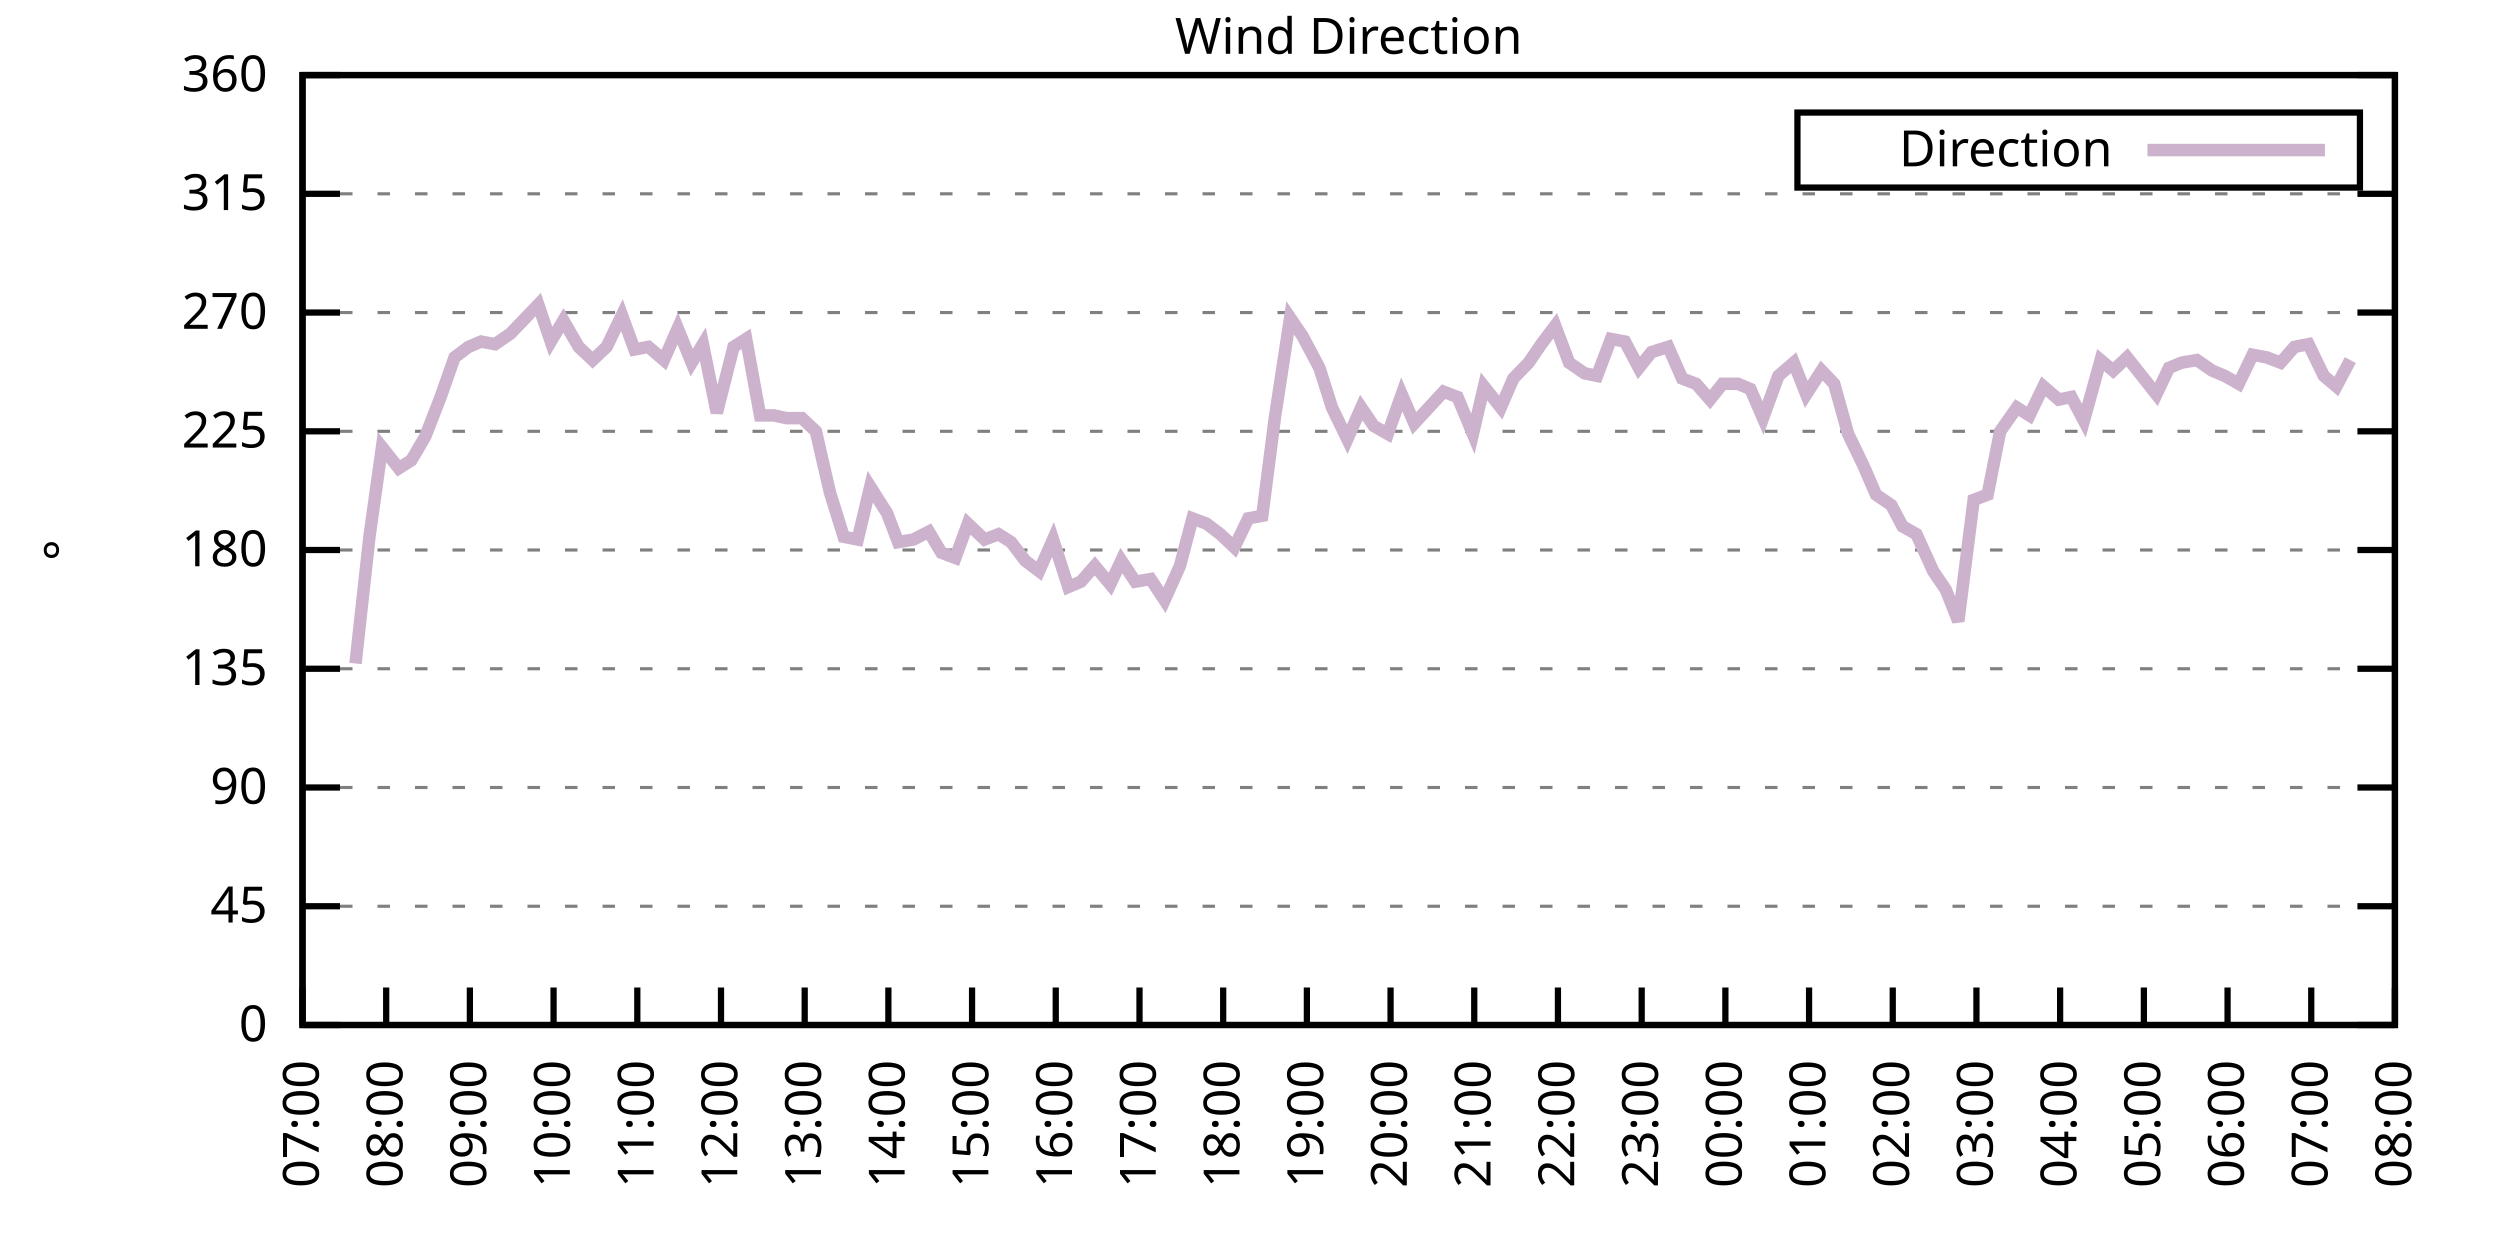
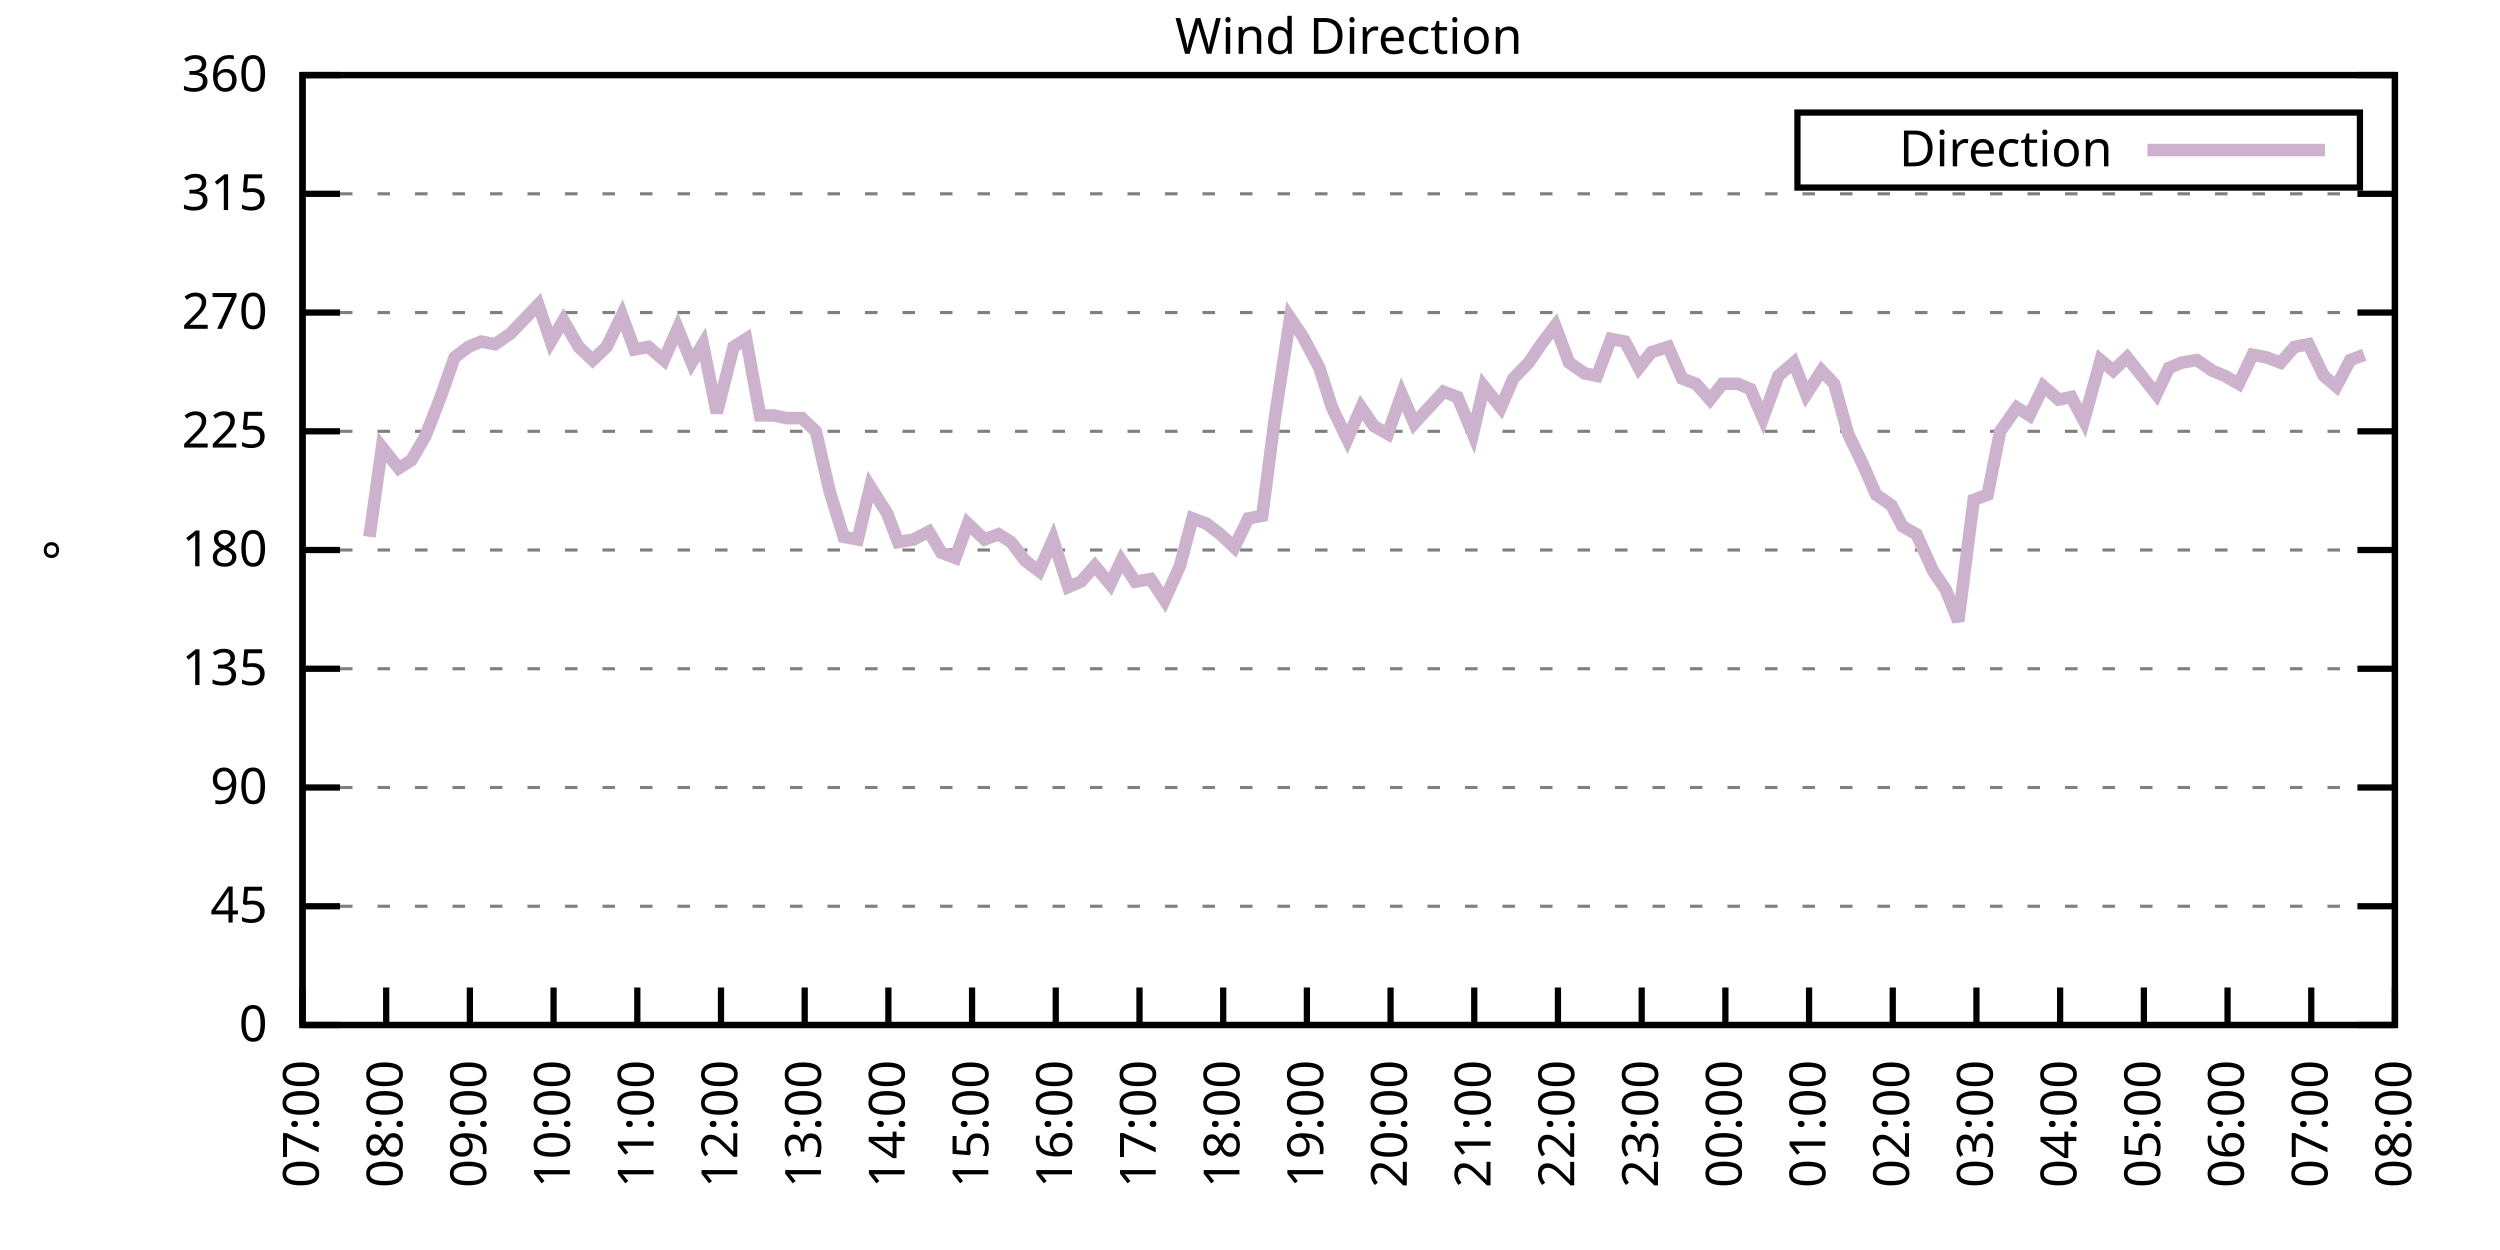
<svg xmlns="http://www.w3.org/2000/svg" xmlns:xlink="http://www.w3.org/1999/xlink" width="400" height="200" viewBox="0 0 400 200">
  <g id="gnuplot_canvas">
    <rect x="0" y="0" width="400" height="200" fill="none" />
    <defs>
      <circle id="gpDot" r="0.5" stroke-width="0.5" stroke="currentColor" />
      <path id="gpPt0" stroke-width="0.333" stroke="currentColor" d="M-1,0 h2 M0,-1 v2" />
      <path id="gpPt1" stroke-width="0.333" stroke="currentColor" d="M-1,-1 L1,1 M1,-1 L-1,1" />
      <path id="gpPt2" stroke-width="0.333" stroke="currentColor" d="M-1,0 L1,0 M0,-1 L0,1 M-1,-1 L1,1 M-1,1 L1,-1" />
      <rect id="gpPt3" stroke-width="0.333" stroke="currentColor" x="-1" y="-1" width="2" height="2" />
      <rect id="gpPt4" stroke-width="0.333" stroke="currentColor" fill="currentColor" x="-1" y="-1" width="2" height="2" />
      <circle id="gpPt5" stroke-width="0.333" stroke="currentColor" cx="0" cy="0" r="1" />
      <use xlink:href="#gpPt5" id="gpPt6" fill="currentColor" stroke="none" />
      <path id="gpPt7" stroke-width="0.333" stroke="currentColor" d="M0,-1.33 L-1.33,0.67 L1.33,0.67 z" />
      <use xlink:href="#gpPt7" id="gpPt8" fill="currentColor" stroke="none" />
      <use xlink:href="#gpPt7" id="gpPt9" stroke="currentColor" transform="rotate(180)" />
      <use xlink:href="#gpPt9" id="gpPt10" fill="currentColor" stroke="none" />
      <use xlink:href="#gpPt3" id="gpPt11" stroke="currentColor" transform="rotate(45)" />
      <use xlink:href="#gpPt11" id="gpPt12" fill="currentColor" stroke="none" />
      <path id="gpPt13" stroke-width="0.333" stroke="currentColor" d="M0,1.330 L1.265,0.411 L0.782,-1.067 L-0.782,-1.076 L-1.265,0.411 z" />
      <use xlink:href="#gpPt13" id="gpPt14" fill="currentColor" stroke="none" />
      <filter id="textbox" filterUnits="objectBoundingBox" x="0" y="0" height="1" width="1">
        <feFlood flood-color="white" flood-opacity="1" result="bgnd" />
        <feComposite in="SourceGraphic" in2="bgnd" operator="atop" />
      </filter>
      <filter id="greybox" filterUnits="objectBoundingBox" x="0" y="0" height="1" width="1">
        <feFlood flood-color="lightgrey" flood-opacity="1" result="grey" />
        <feComposite in="SourceGraphic" in2="grey" operator="atop" />
      </filter>
    </defs>
    <g fill="none" color="white" stroke="currentColor" stroke-width="1.00" stroke-linecap="butt" stroke-linejoin="miter">
</g>
    <g fill="none" color="black" stroke="currentColor" stroke-width="1.00" stroke-linecap="butt" stroke-linejoin="miter">
      <g stroke="none" shape-rendering="crispEdges">
        <polygon fill="rgb(255, 255, 255)" points="48.40,164.00 383.18,164.00 383.18,12.02 48.40,12.02 " />
      </g>
    </g>
    <g fill="none" color="black" stroke="currentColor" stroke-width="1.00" stroke-linecap="butt" stroke-linejoin="miter">
</g>
    <g fill="none" color="black" stroke="black" stroke-width="0.50" stroke-linecap="butt" stroke-linejoin="miter">
</g>
    <g fill="none" color="gray" stroke="currentColor" stroke-width="0.50" stroke-linecap="butt" stroke-linejoin="miter">
      <path stroke="gray" stroke-dasharray="2,4" class="gridline" d="M48.40,164.00 L383.19,164.00  " />
    </g>
    <g fill="none" color="gray" stroke="gray" stroke-width="1.00" stroke-linecap="butt" stroke-linejoin="miter">
</g>
    <g fill="none" color="black" stroke="currentColor" stroke-width="1.00" stroke-linecap="butt" stroke-linejoin="miter">
      <path stroke="black" d="M48.40,164.00 L54.40,164.00 M383.19,164.00 L377.19,164.00  " />
      <g transform="translate(42.80,166.60)" stroke="none" fill="black" font-family="Sans" font-size="8.00" text-anchor="end">
        <text>
          <tspan font-family="Sans"> 0</tspan>
        </text>
      </g>
    </g>
    <g fill="none" color="black" stroke="currentColor" stroke-width="1.00" stroke-linecap="butt" stroke-linejoin="miter">
</g>
    <g fill="none" color="black" stroke="black" stroke-width="0.50" stroke-linecap="butt" stroke-linejoin="miter">
</g>
    <g fill="none" color="gray" stroke="currentColor" stroke-width="0.50" stroke-linecap="butt" stroke-linejoin="miter">
      <path stroke="gray" stroke-dasharray="2,4" class="gridline" d="M48.40,145.00 L383.19,145.00  " />
    </g>
    <g fill="none" color="gray" stroke="gray" stroke-width="1.00" stroke-linecap="butt" stroke-linejoin="miter">
</g>
    <g fill="none" color="black" stroke="currentColor" stroke-width="1.00" stroke-linecap="butt" stroke-linejoin="miter">
      <path stroke="black" d="M48.40,145.00 L54.40,145.00 M383.19,145.00 L377.19,145.00  " />
      <g transform="translate(42.80,147.60)" stroke="none" fill="black" font-family="Sans" font-size="8.00" text-anchor="end">
        <text>
          <tspan font-family="Sans"> 45</tspan>
        </text>
      </g>
    </g>
    <g fill="none" color="black" stroke="currentColor" stroke-width="1.00" stroke-linecap="butt" stroke-linejoin="miter">
</g>
    <g fill="none" color="black" stroke="black" stroke-width="0.50" stroke-linecap="butt" stroke-linejoin="miter">
</g>
    <g fill="none" color="gray" stroke="currentColor" stroke-width="0.50" stroke-linecap="butt" stroke-linejoin="miter">
      <path stroke="gray" stroke-dasharray="2,4" class="gridline" d="M48.40,126.00 L383.19,126.00  " />
    </g>
    <g fill="none" color="gray" stroke="gray" stroke-width="1.00" stroke-linecap="butt" stroke-linejoin="miter">
</g>
    <g fill="none" color="black" stroke="currentColor" stroke-width="1.00" stroke-linecap="butt" stroke-linejoin="miter">
      <path stroke="black" d="M48.40,126.00 L54.40,126.00 M383.19,126.00 L377.19,126.00  " />
      <g transform="translate(42.80,128.60)" stroke="none" fill="black" font-family="Sans" font-size="8.00" text-anchor="end">
        <text>
          <tspan font-family="Sans"> 90</tspan>
        </text>
      </g>
    </g>
    <g fill="none" color="black" stroke="currentColor" stroke-width="1.00" stroke-linecap="butt" stroke-linejoin="miter">
</g>
    <g fill="none" color="black" stroke="black" stroke-width="0.50" stroke-linecap="butt" stroke-linejoin="miter">
</g>
    <g fill="none" color="gray" stroke="currentColor" stroke-width="0.50" stroke-linecap="butt" stroke-linejoin="miter">
      <path stroke="gray" stroke-dasharray="2,4" class="gridline" d="M48.40,107.00 L383.19,107.00  " />
    </g>
    <g fill="none" color="gray" stroke="gray" stroke-width="1.00" stroke-linecap="butt" stroke-linejoin="miter">
</g>
    <g fill="none" color="black" stroke="currentColor" stroke-width="1.00" stroke-linecap="butt" stroke-linejoin="miter">
      <path stroke="black" d="M48.40,107.00 L54.40,107.00 M383.19,107.00 L377.19,107.00  " />
      <g transform="translate(42.80,109.60)" stroke="none" fill="black" font-family="Sans" font-size="8.00" text-anchor="end">
        <text>
          <tspan font-family="Sans"> 135</tspan>
        </text>
      </g>
    </g>
    <g fill="none" color="black" stroke="currentColor" stroke-width="1.00" stroke-linecap="butt" stroke-linejoin="miter">
</g>
    <g fill="none" color="black" stroke="black" stroke-width="0.50" stroke-linecap="butt" stroke-linejoin="miter">
</g>
    <g fill="none" color="gray" stroke="currentColor" stroke-width="0.50" stroke-linecap="butt" stroke-linejoin="miter">
      <path stroke="gray" stroke-dasharray="2,4" class="gridline" d="M48.40,88.00 L383.19,88.00  " />
    </g>
    <g fill="none" color="gray" stroke="gray" stroke-width="1.00" stroke-linecap="butt" stroke-linejoin="miter">
</g>
    <g fill="none" color="black" stroke="currentColor" stroke-width="1.00" stroke-linecap="butt" stroke-linejoin="miter">
      <path stroke="black" d="M48.40,88.00 L54.40,88.00 M383.19,88.00 L377.19,88.00  " />
      <g transform="translate(42.80,90.60)" stroke="none" fill="black" font-family="Sans" font-size="8.00" text-anchor="end">
        <text>
          <tspan font-family="Sans"> 180</tspan>
        </text>
      </g>
    </g>
    <g fill="none" color="black" stroke="currentColor" stroke-width="1.00" stroke-linecap="butt" stroke-linejoin="miter">
</g>
    <g fill="none" color="black" stroke="black" stroke-width="0.50" stroke-linecap="butt" stroke-linejoin="miter">
</g>
    <g fill="none" color="gray" stroke="currentColor" stroke-width="0.50" stroke-linecap="butt" stroke-linejoin="miter">
      <path stroke="gray" stroke-dasharray="2,4" class="gridline" d="M48.40,69.01 L383.19,69.01  " />
    </g>
    <g fill="none" color="gray" stroke="gray" stroke-width="1.00" stroke-linecap="butt" stroke-linejoin="miter">
</g>
    <g fill="none" color="black" stroke="currentColor" stroke-width="1.00" stroke-linecap="butt" stroke-linejoin="miter">
      <path stroke="black" d="M48.40,69.01 L54.40,69.01 M383.19,69.01 L377.19,69.01  " />
      <g transform="translate(42.80,71.61)" stroke="none" fill="black" font-family="Sans" font-size="8.00" text-anchor="end">
        <text>
          <tspan font-family="Sans"> 225</tspan>
        </text>
      </g>
    </g>
    <g fill="none" color="black" stroke="currentColor" stroke-width="1.00" stroke-linecap="butt" stroke-linejoin="miter">
</g>
    <g fill="none" color="black" stroke="black" stroke-width="0.50" stroke-linecap="butt" stroke-linejoin="miter">
</g>
    <g fill="none" color="gray" stroke="currentColor" stroke-width="0.50" stroke-linecap="butt" stroke-linejoin="miter">
      <path stroke="gray" stroke-dasharray="2,4" class="gridline" d="M48.40,50.01 L383.19,50.01  " />
    </g>
    <g fill="none" color="gray" stroke="gray" stroke-width="1.00" stroke-linecap="butt" stroke-linejoin="miter">
</g>
    <g fill="none" color="black" stroke="currentColor" stroke-width="1.00" stroke-linecap="butt" stroke-linejoin="miter">
      <path stroke="black" d="M48.40,50.01 L54.40,50.01 M383.19,50.01 L377.19,50.01  " />
      <g transform="translate(42.80,52.61)" stroke="none" fill="black" font-family="Sans" font-size="8.00" text-anchor="end">
        <text>
          <tspan font-family="Sans"> 270</tspan>
        </text>
      </g>
    </g>
    <g fill="none" color="black" stroke="currentColor" stroke-width="1.00" stroke-linecap="butt" stroke-linejoin="miter">
</g>
    <g fill="none" color="black" stroke="black" stroke-width="0.50" stroke-linecap="butt" stroke-linejoin="miter">
</g>
    <g fill="none" color="gray" stroke="currentColor" stroke-width="0.50" stroke-linecap="butt" stroke-linejoin="miter">
      <path stroke="gray" stroke-dasharray="2,4" class="gridline" d="M48.40,31.01 L383.19,31.01  " />
    </g>
    <g fill="none" color="gray" stroke="gray" stroke-width="1.00" stroke-linecap="butt" stroke-linejoin="miter">
</g>
    <g fill="none" color="black" stroke="currentColor" stroke-width="1.00" stroke-linecap="butt" stroke-linejoin="miter">
      <path stroke="black" d="M48.40,31.01 L54.40,31.01 M383.19,31.01 L377.19,31.01  " />
      <g transform="translate(42.80,33.61)" stroke="none" fill="black" font-family="Sans" font-size="8.00" text-anchor="end">
        <text>
          <tspan font-family="Sans"> 315</tspan>
        </text>
      </g>
    </g>
    <g fill="none" color="black" stroke="currentColor" stroke-width="1.00" stroke-linecap="butt" stroke-linejoin="miter">
</g>
    <g fill="none" color="black" stroke="black" stroke-width="0.50" stroke-linecap="butt" stroke-linejoin="miter">
</g>
    <g fill="none" color="gray" stroke="currentColor" stroke-width="0.50" stroke-linecap="butt" stroke-linejoin="miter">
      <path stroke="gray" stroke-dasharray="2,4" class="gridline" d="M48.40,12.01 L383.19,12.01  " />
    </g>
    <g fill="none" color="gray" stroke="gray" stroke-width="1.00" stroke-linecap="butt" stroke-linejoin="miter">
</g>
    <g fill="none" color="black" stroke="currentColor" stroke-width="1.00" stroke-linecap="butt" stroke-linejoin="miter">
      <path stroke="black" d="M48.40,12.01 L54.40,12.01 M383.19,12.01 L377.19,12.01  " />
      <g transform="translate(42.80,14.61)" stroke="none" fill="black" font-family="Sans" font-size="8.00" text-anchor="end">
        <text>
          <tspan font-family="Sans"> 360</tspan>
        </text>
      </g>
    </g>
    <g fill="none" color="black" stroke="currentColor" stroke-width="1.00" stroke-linecap="butt" stroke-linejoin="miter">
      <path stroke="black" d="M48.40,164.00 L48.40,158.00  " />
      <g transform="translate(51.00,169.60) rotate(270.00)" stroke="none" fill="black" font-family="Sans" font-size="8.00" text-anchor="end">
        <text>
          <tspan font-family="Sans">07:00</tspan>
        </text>
      </g>
    </g>
    <g fill="none" color="black" stroke="currentColor" stroke-width="1.00" stroke-linecap="butt" stroke-linejoin="miter">
      <path stroke="black" d="M61.79,164.00 L61.79,158.00  " />
      <g transform="translate(64.39,169.60) rotate(270.00)" stroke="none" fill="black" font-family="Sans" font-size="8.00" text-anchor="end">
        <text>
          <tspan font-family="Sans">08:00</tspan>
        </text>
      </g>
    </g>
    <g fill="none" color="black" stroke="currentColor" stroke-width="1.00" stroke-linecap="butt" stroke-linejoin="miter">
      <path stroke="black" d="M75.18,164.00 L75.18,158.00  " />
      <g transform="translate(77.78,169.60) rotate(270.00)" stroke="none" fill="black" font-family="Sans" font-size="8.00" text-anchor="end">
        <text>
          <tspan font-family="Sans">09:00</tspan>
        </text>
      </g>
    </g>
    <g fill="none" color="black" stroke="currentColor" stroke-width="1.00" stroke-linecap="butt" stroke-linejoin="miter">
      <path stroke="black" d="M88.57,164.00 L88.57,158.00  " />
      <g transform="translate(91.17,169.60) rotate(270.00)" stroke="none" fill="black" font-family="Sans" font-size="8.00" text-anchor="end">
        <text>
          <tspan font-family="Sans">10:00</tspan>
        </text>
      </g>
    </g>
    <g fill="none" color="black" stroke="currentColor" stroke-width="1.00" stroke-linecap="butt" stroke-linejoin="miter">
      <path stroke="black" d="M101.97,164.00 L101.97,158.00  " />
      <g transform="translate(104.57,169.60) rotate(270.00)" stroke="none" fill="black" font-family="Sans" font-size="8.00" text-anchor="end">
        <text>
          <tspan font-family="Sans">11:00</tspan>
        </text>
      </g>
    </g>
    <g fill="none" color="black" stroke="currentColor" stroke-width="1.00" stroke-linecap="butt" stroke-linejoin="miter">
      <path stroke="black" d="M115.36,164.00 L115.36,158.00  " />
      <g transform="translate(117.96,169.60) rotate(270.00)" stroke="none" fill="black" font-family="Sans" font-size="8.00" text-anchor="end">
        <text>
          <tspan font-family="Sans">12:00</tspan>
        </text>
      </g>
    </g>
    <g fill="none" color="black" stroke="currentColor" stroke-width="1.00" stroke-linecap="butt" stroke-linejoin="miter">
      <path stroke="black" d="M128.75,164.00 L128.75,158.00  " />
      <g transform="translate(131.35,169.60) rotate(270.00)" stroke="none" fill="black" font-family="Sans" font-size="8.00" text-anchor="end">
        <text>
          <tspan font-family="Sans">13:00</tspan>
        </text>
      </g>
    </g>
    <g fill="none" color="black" stroke="currentColor" stroke-width="1.00" stroke-linecap="butt" stroke-linejoin="miter">
      <path stroke="black" d="M142.14,164.00 L142.14,158.00  " />
      <g transform="translate(144.74,169.60) rotate(270.00)" stroke="none" fill="black" font-family="Sans" font-size="8.00" text-anchor="end">
        <text>
          <tspan font-family="Sans">14:00</tspan>
        </text>
      </g>
    </g>
    <g fill="none" color="black" stroke="currentColor" stroke-width="1.00" stroke-linecap="butt" stroke-linejoin="miter">
      <path stroke="black" d="M155.53,164.00 L155.53,158.00  " />
      <g transform="translate(158.13,169.60) rotate(270.00)" stroke="none" fill="black" font-family="Sans" font-size="8.00" text-anchor="end">
        <text>
          <tspan font-family="Sans">15:00</tspan>
        </text>
      </g>
    </g>
    <g fill="none" color="black" stroke="currentColor" stroke-width="1.00" stroke-linecap="butt" stroke-linejoin="miter">
      <path stroke="black" d="M168.92,164.00 L168.92,158.00  " />
      <g transform="translate(171.52,169.60) rotate(270.00)" stroke="none" fill="black" font-family="Sans" font-size="8.00" text-anchor="end">
        <text>
          <tspan font-family="Sans">16:00</tspan>
        </text>
      </g>
    </g>
    <g fill="none" color="black" stroke="currentColor" stroke-width="1.00" stroke-linecap="butt" stroke-linejoin="miter">
      <path stroke="black" d="M182.32,164.00 L182.32,158.00  " />
      <g transform="translate(184.92,169.60) rotate(270.00)" stroke="none" fill="black" font-family="Sans" font-size="8.00" text-anchor="end">
        <text>
          <tspan font-family="Sans">17:00</tspan>
        </text>
      </g>
    </g>
    <g fill="none" color="black" stroke="currentColor" stroke-width="1.00" stroke-linecap="butt" stroke-linejoin="miter">
      <path stroke="black" d="M195.71,164.00 L195.71,158.00  " />
      <g transform="translate(198.31,169.60) rotate(270.00)" stroke="none" fill="black" font-family="Sans" font-size="8.00" text-anchor="end">
        <text>
          <tspan font-family="Sans">18:00</tspan>
        </text>
      </g>
    </g>
    <g fill="none" color="black" stroke="currentColor" stroke-width="1.00" stroke-linecap="butt" stroke-linejoin="miter">
      <path stroke="black" d="M209.10,164.00 L209.10,158.00  " />
      <g transform="translate(211.70,169.60) rotate(270.00)" stroke="none" fill="black" font-family="Sans" font-size="8.00" text-anchor="end">
        <text>
          <tspan font-family="Sans">19:00</tspan>
        </text>
      </g>
    </g>
    <g fill="none" color="black" stroke="currentColor" stroke-width="1.00" stroke-linecap="butt" stroke-linejoin="miter">
      <path stroke="black" d="M222.49,164.00 L222.49,158.00  " />
      <g transform="translate(225.09,169.60) rotate(270.00)" stroke="none" fill="black" font-family="Sans" font-size="8.00" text-anchor="end">
        <text>
          <tspan font-family="Sans">20:00</tspan>
        </text>
      </g>
    </g>
    <g fill="none" color="black" stroke="currentColor" stroke-width="1.00" stroke-linecap="butt" stroke-linejoin="miter">
      <path stroke="black" d="M235.88,164.00 L235.88,158.00  " />
      <g transform="translate(238.48,169.60) rotate(270.00)" stroke="none" fill="black" font-family="Sans" font-size="8.00" text-anchor="end">
        <text>
          <tspan font-family="Sans">21:00</tspan>
        </text>
      </g>
    </g>
    <g fill="none" color="black" stroke="currentColor" stroke-width="1.00" stroke-linecap="butt" stroke-linejoin="miter">
      <path stroke="black" d="M249.27,164.00 L249.27,158.00  " />
      <g transform="translate(251.87,169.60) rotate(270.00)" stroke="none" fill="black" font-family="Sans" font-size="8.00" text-anchor="end">
        <text>
          <tspan font-family="Sans">22:00</tspan>
        </text>
      </g>
    </g>
    <g fill="none" color="black" stroke="currentColor" stroke-width="1.00" stroke-linecap="butt" stroke-linejoin="miter">
      <path stroke="black" d="M262.67,164.00 L262.67,158.00  " />
      <g transform="translate(265.27,169.60) rotate(270.00)" stroke="none" fill="black" font-family="Sans" font-size="8.00" text-anchor="end">
        <text>
          <tspan font-family="Sans">23:00</tspan>
        </text>
      </g>
    </g>
    <g fill="none" color="black" stroke="currentColor" stroke-width="1.00" stroke-linecap="butt" stroke-linejoin="miter">
      <path stroke="black" d="M276.06,164.00 L276.06,158.00  " />
      <g transform="translate(278.66,169.60) rotate(270.00)" stroke="none" fill="black" font-family="Sans" font-size="8.00" text-anchor="end">
        <text>
          <tspan font-family="Sans">00:00</tspan>
        </text>
      </g>
    </g>
    <g fill="none" color="black" stroke="currentColor" stroke-width="1.00" stroke-linecap="butt" stroke-linejoin="miter">
      <path stroke="black" d="M289.45,164.00 L289.45,158.00  " />
      <g transform="translate(292.05,169.60) rotate(270.00)" stroke="none" fill="black" font-family="Sans" font-size="8.00" text-anchor="end">
        <text>
          <tspan font-family="Sans">01:00</tspan>
        </text>
      </g>
    </g>
    <g fill="none" color="black" stroke="currentColor" stroke-width="1.00" stroke-linecap="butt" stroke-linejoin="miter">
      <path stroke="black" d="M302.84,164.00 L302.84,158.00  " />
      <g transform="translate(305.44,169.60) rotate(270.00)" stroke="none" fill="black" font-family="Sans" font-size="8.00" text-anchor="end">
        <text>
          <tspan font-family="Sans">02:00</tspan>
        </text>
      </g>
    </g>
    <g fill="none" color="black" stroke="currentColor" stroke-width="1.00" stroke-linecap="butt" stroke-linejoin="miter">
      <path stroke="black" d="M316.23,164.00 L316.23,158.00  " />
      <g transform="translate(318.83,169.60) rotate(270.00)" stroke="none" fill="black" font-family="Sans" font-size="8.00" text-anchor="end">
        <text>
          <tspan font-family="Sans">03:00</tspan>
        </text>
      </g>
    </g>
    <g fill="none" color="black" stroke="currentColor" stroke-width="1.00" stroke-linecap="butt" stroke-linejoin="miter">
      <path stroke="black" d="M329.62,164.00 L329.62,158.00  " />
      <g transform="translate(332.22,169.60) rotate(270.00)" stroke="none" fill="black" font-family="Sans" font-size="8.00" text-anchor="end">
        <text>
          <tspan font-family="Sans">04:00</tspan>
        </text>
      </g>
    </g>
    <g fill="none" color="black" stroke="currentColor" stroke-width="1.00" stroke-linecap="butt" stroke-linejoin="miter">
      <path stroke="black" d="M343.02,164.00 L343.02,158.00  " />
      <g transform="translate(345.62,169.60) rotate(270.00)" stroke="none" fill="black" font-family="Sans" font-size="8.00" text-anchor="end">
        <text>
          <tspan font-family="Sans">05:00</tspan>
        </text>
      </g>
    </g>
    <g fill="none" color="black" stroke="currentColor" stroke-width="1.00" stroke-linecap="butt" stroke-linejoin="miter">
      <path stroke="black" d="M356.41,164.00 L356.41,158.00  " />
      <g transform="translate(359.01,169.60) rotate(270.00)" stroke="none" fill="black" font-family="Sans" font-size="8.00" text-anchor="end">
        <text>
          <tspan font-family="Sans">06:00</tspan>
        </text>
      </g>
    </g>
    <g fill="none" color="black" stroke="currentColor" stroke-width="1.00" stroke-linecap="butt" stroke-linejoin="miter">
      <path stroke="black" d="M369.80,164.00 L369.80,158.00  " />
      <g transform="translate(372.40,169.60) rotate(270.00)" stroke="none" fill="black" font-family="Sans" font-size="8.00" text-anchor="end">
        <text>
          <tspan font-family="Sans">07:00</tspan>
        </text>
      </g>
    </g>
    <g fill="none" color="black" stroke="currentColor" stroke-width="1.00" stroke-linecap="butt" stroke-linejoin="miter">
      <path stroke="black" d="M383.19,164.00 L383.19,158.00  " />
      <g transform="translate(385.79,169.60) rotate(270.00)" stroke="none" fill="black" font-family="Sans" font-size="8.00" text-anchor="end">
        <text>
          <tspan font-family="Sans">08:00</tspan>
        </text>
      </g>
    </g>
    <g fill="none" color="black" stroke="currentColor" stroke-width="1.00" stroke-linecap="butt" stroke-linejoin="miter">
</g>
    <g fill="none" color="black" stroke="currentColor" stroke-width="1.00" stroke-linecap="butt" stroke-linejoin="miter">
      <path stroke="black" d="M48.40,12.01 L48.40,164.00 L383.19,164.00 L383.19,12.01 L48.40,12.01 Z  " />
    </g>
    <g fill="none" color="black" stroke="currentColor" stroke-width="1.00" stroke-linecap="butt" stroke-linejoin="miter">
</g>
    <g fill="none" color="black" stroke="currentColor" stroke-width="1.00" stroke-linecap="butt" stroke-linejoin="miter">
      <path stroke="black" d="M287.59,30.01 L287.59,18.01 L377.59,18.01 L377.59,30.01 L287.59,30.01 Z  " />
    </g>
    <g id="Wind_direction_plot_1">
      <g fill="none" color="white" stroke="black" stroke-width="2.00" stroke-linecap="butt" stroke-linejoin="miter">
</g>
      <g fill="none" color="black" stroke="currentColor" stroke-width="2.00" stroke-linecap="butt" stroke-linejoin="miter">
        <g transform="translate(337.99,26.61)" stroke="none" fill="black" font-family="Sans" font-size="8.00" text-anchor="end">
          <text>
            <tspan font-family="Sans">Direction</tspan>
          </text>
        </g>
      </g>
      <g fill="none" color="black" stroke="currentColor" stroke-width="2.00" stroke-linecap="butt" stroke-linejoin="miter">
-         <path stroke="rgb(204, 178, 204)" d="M343.59,24.01 L371.99,24.01 M56.88,106.16 L59.11,85.89 L61.12,71.54 L63.80,74.92 L65.81,73.65 L68.04,69.85   L70.50,63.52 L72.73,57.18 L74.96,55.50 L76.97,54.65 L79.20,55.07 L81.66,53.39 L86.12,48.74 L88.13,54.65   L90.14,51.27 L92.59,55.50 L94.82,57.61 L97.06,55.50 L99.51,50.43 L101.52,55.92 L103.75,55.50 L106.21,57.61   L108.44,52.54 L110.67,58.03 L112.46,55.07 L114.69,66.05 L117.37,55.50 L119.38,54.23 L121.61,66.47 L123.84,66.47   L125.85,66.90 L128.30,66.90 L130.54,69.01 L132.77,78.72 L135.00,85.89 L137.23,86.32 L139.24,77.87 L141.92,82.09   L143.70,86.74 L146.16,86.32 L148.61,85.05 L150.62,88.43 L152.85,89.27 L154.86,83.78 L157.54,86.32 L159.77,85.47   L161.78,86.74 L164.01,89.69 L166.25,91.38 L168.48,86.32 L170.93,93.92 L172.94,93.07 L175.17,90.54 L177.63,93.49   L179.41,89.69 L181.65,93.07 L184.10,92.65 L186.33,96.03 L188.79,90.54 L190.80,82.94 L193.03,83.78 L195.26,85.47   L197.49,87.58 L199.73,82.94 L201.96,82.52 L203.97,66.90 L206.42,50.85 L208.43,53.81 L211.11,58.87 L213.12,65.21   L215.57,70.27 L217.80,65.21 L219.81,68.16 L222.04,69.43 L224.28,63.10 L226.29,67.74 L230.97,62.67 L233.20,63.52   L235.66,69.43 L237.44,61.83 L240.12,65.21 L242.13,60.56 L244.59,58.03 L246.60,55.07 L248.83,52.12 L251.06,58.03   L253.51,59.72 L255.52,60.14 L257.76,54.23 L259.99,54.65 L262.22,58.87 L264.23,56.34 L266.91,55.50 L269.14,60.56   L271.37,61.41 L273.60,63.94 L275.61,61.41 L278.07,61.41 L280.07,62.25 L282.08,66.90 L284.54,60.14 L286.99,58.03   L289.00,63.10 L291.46,59.30 L293.47,61.41 L295.70,69.43 L298.15,74.49 L300.16,79.14 L302.62,80.83 L304.40,84.21   L306.63,85.47 L309.31,91.38 L311.32,94.34 L313.33,99.40 L315.79,79.98 L318.02,79.14 L320.03,69.01 L322.70,65.21   L324.71,66.47 L326.95,61.83 L329.40,63.94 L331.41,63.52 L333.42,67.32 L336.10,57.61 L338.10,59.30 L340.34,57.18   L342.35,59.72 L345.02,63.10 L347.03,58.87 L349.04,58.03 L351.50,57.61 L353.95,59.30 L355.96,60.14 L358.19,61.41   L360.42,56.76 L362.66,57.18 L364.89,58.03 L367.12,55.50 L369.35,55.07 L371.81,60.14 L373.82,61.83 L376.05,57.61    " />
+         <path stroke="rgb(204, 178, 204)" d="M343.59,24.01 L371.99,24.01 M59.11,85.89 L61.12,71.54 L63.80,74.92 L65.81,73.65 L68.04,69.85 L70.50,63.52   L72.73,57.18 L74.96,55.50 L76.97,54.65 L79.20,55.07 L81.66,53.39 L86.12,48.74 L88.13,54.65 L90.14,51.27   L92.59,55.50 L94.82,57.61 L97.06,55.50 L99.51,50.43 L101.52,55.92 L103.75,55.50 L106.21,57.61 L108.44,52.54   L110.67,58.03 L112.46,55.07 L114.69,66.05 L117.37,55.50 L119.38,54.23 L121.61,66.47 L123.84,66.47 L125.85,66.90   L128.30,66.90 L130.54,69.01 L132.77,78.72 L135.00,85.89 L137.23,86.32 L139.24,77.87 L141.92,82.09 L143.70,86.74   L146.16,86.32 L148.61,85.05 L150.62,88.43 L152.85,89.27 L154.86,83.78 L157.54,86.32 L159.77,85.47 L161.78,86.74   L164.01,89.69 L166.25,91.38 L168.48,86.32 L170.93,93.92 L172.94,93.07 L175.17,90.54 L177.63,93.49 L179.41,89.69   L181.65,93.07 L184.10,92.65 L186.33,96.03 L188.79,90.54 L190.80,82.94 L193.03,83.78 L195.26,85.47 L197.49,87.58   L199.73,82.94 L201.96,82.52 L203.97,66.90 L206.42,50.85 L208.43,53.81 L211.11,58.87 L213.12,65.21 L215.57,70.27   L217.80,65.21 L219.81,68.16 L222.04,69.43 L224.28,63.10 L226.29,67.74 L230.97,62.67 L233.20,63.52 L235.66,69.43   L237.44,61.83 L240.12,65.21 L242.13,60.56 L244.59,58.03 L246.60,55.07 L248.83,52.12 L251.06,58.03 L253.51,59.72   L255.52,60.14 L257.76,54.23 L259.99,54.65 L262.22,58.87 L264.23,56.34 L266.91,55.50 L269.14,60.56 L271.37,61.41   L273.60,63.94 L275.61,61.41 L278.07,61.41 L280.07,62.25 L282.08,66.90 L284.54,60.14 L286.99,58.03 L289.00,63.10   L291.46,59.30 L293.47,61.41 L295.70,69.43 L298.15,74.49 L300.16,79.14 L302.62,80.83 L304.40,84.21 L306.63,85.47   L309.31,91.38 L311.32,94.34 L313.33,99.40 L315.79,79.98 L318.02,79.14 L320.03,69.01 L322.70,65.21 L324.71,66.47   L326.95,61.83 L329.40,63.94 L331.41,63.52 L333.42,67.32 L336.10,57.61 L338.10,59.30 L340.34,57.18 L342.35,59.72   L345.02,63.10 L347.03,58.87 L349.04,58.03 L351.50,57.61 L353.95,59.30 L355.96,60.14 L358.19,61.41 L360.42,56.76   L362.66,57.18 L364.89,58.03 L367.12,55.50 L369.35,55.07 L371.81,60.14 L373.82,61.83 L376.05,57.61 L378.28,56.76    " />
      </g>
    </g>
    <g fill="none" color="black" stroke="currentColor" stroke-width="2.00" stroke-linecap="butt" stroke-linejoin="miter">
</g>
    <g fill="none" color="black" stroke="black" stroke-width="1.00" stroke-linecap="butt" stroke-linejoin="miter">
</g>
    <g fill="none" color="black" stroke="currentColor" stroke-width="1.00" stroke-linecap="butt" stroke-linejoin="miter">
      <path stroke="black" d="M48.40,12.01 L48.40,164.00 L383.19,164.00 L383.19,12.01 L48.40,12.01 Z  " />
      <g transform="translate(12.80,88.01) rotate(270.00)" stroke="none" fill="black" font-family="Sans" font-size="8.00" text-anchor="middle">
        <text>
          <tspan font-family="Sans">°</tspan>
        </text>
      </g>
    </g>
    <g fill="none" color="black" stroke="currentColor" stroke-width="1.00" stroke-linecap="butt" stroke-linejoin="miter">
</g>
    <g fill="none" color="black" stroke="currentColor" stroke-width="1.00" stroke-linecap="butt" stroke-linejoin="miter">
      <g transform="translate(215.79,8.61)" stroke="none" fill="black" font-family="Sans" font-size="8.00" text-anchor="middle">
        <text>
          <tspan font-family="Sans">Wind Direction</tspan>
        </text>
      </g>
    </g>
    <g fill="none" color="black" stroke="currentColor" stroke-width="1.00" stroke-linecap="butt" stroke-linejoin="miter">
</g>
  </g>
</svg>
